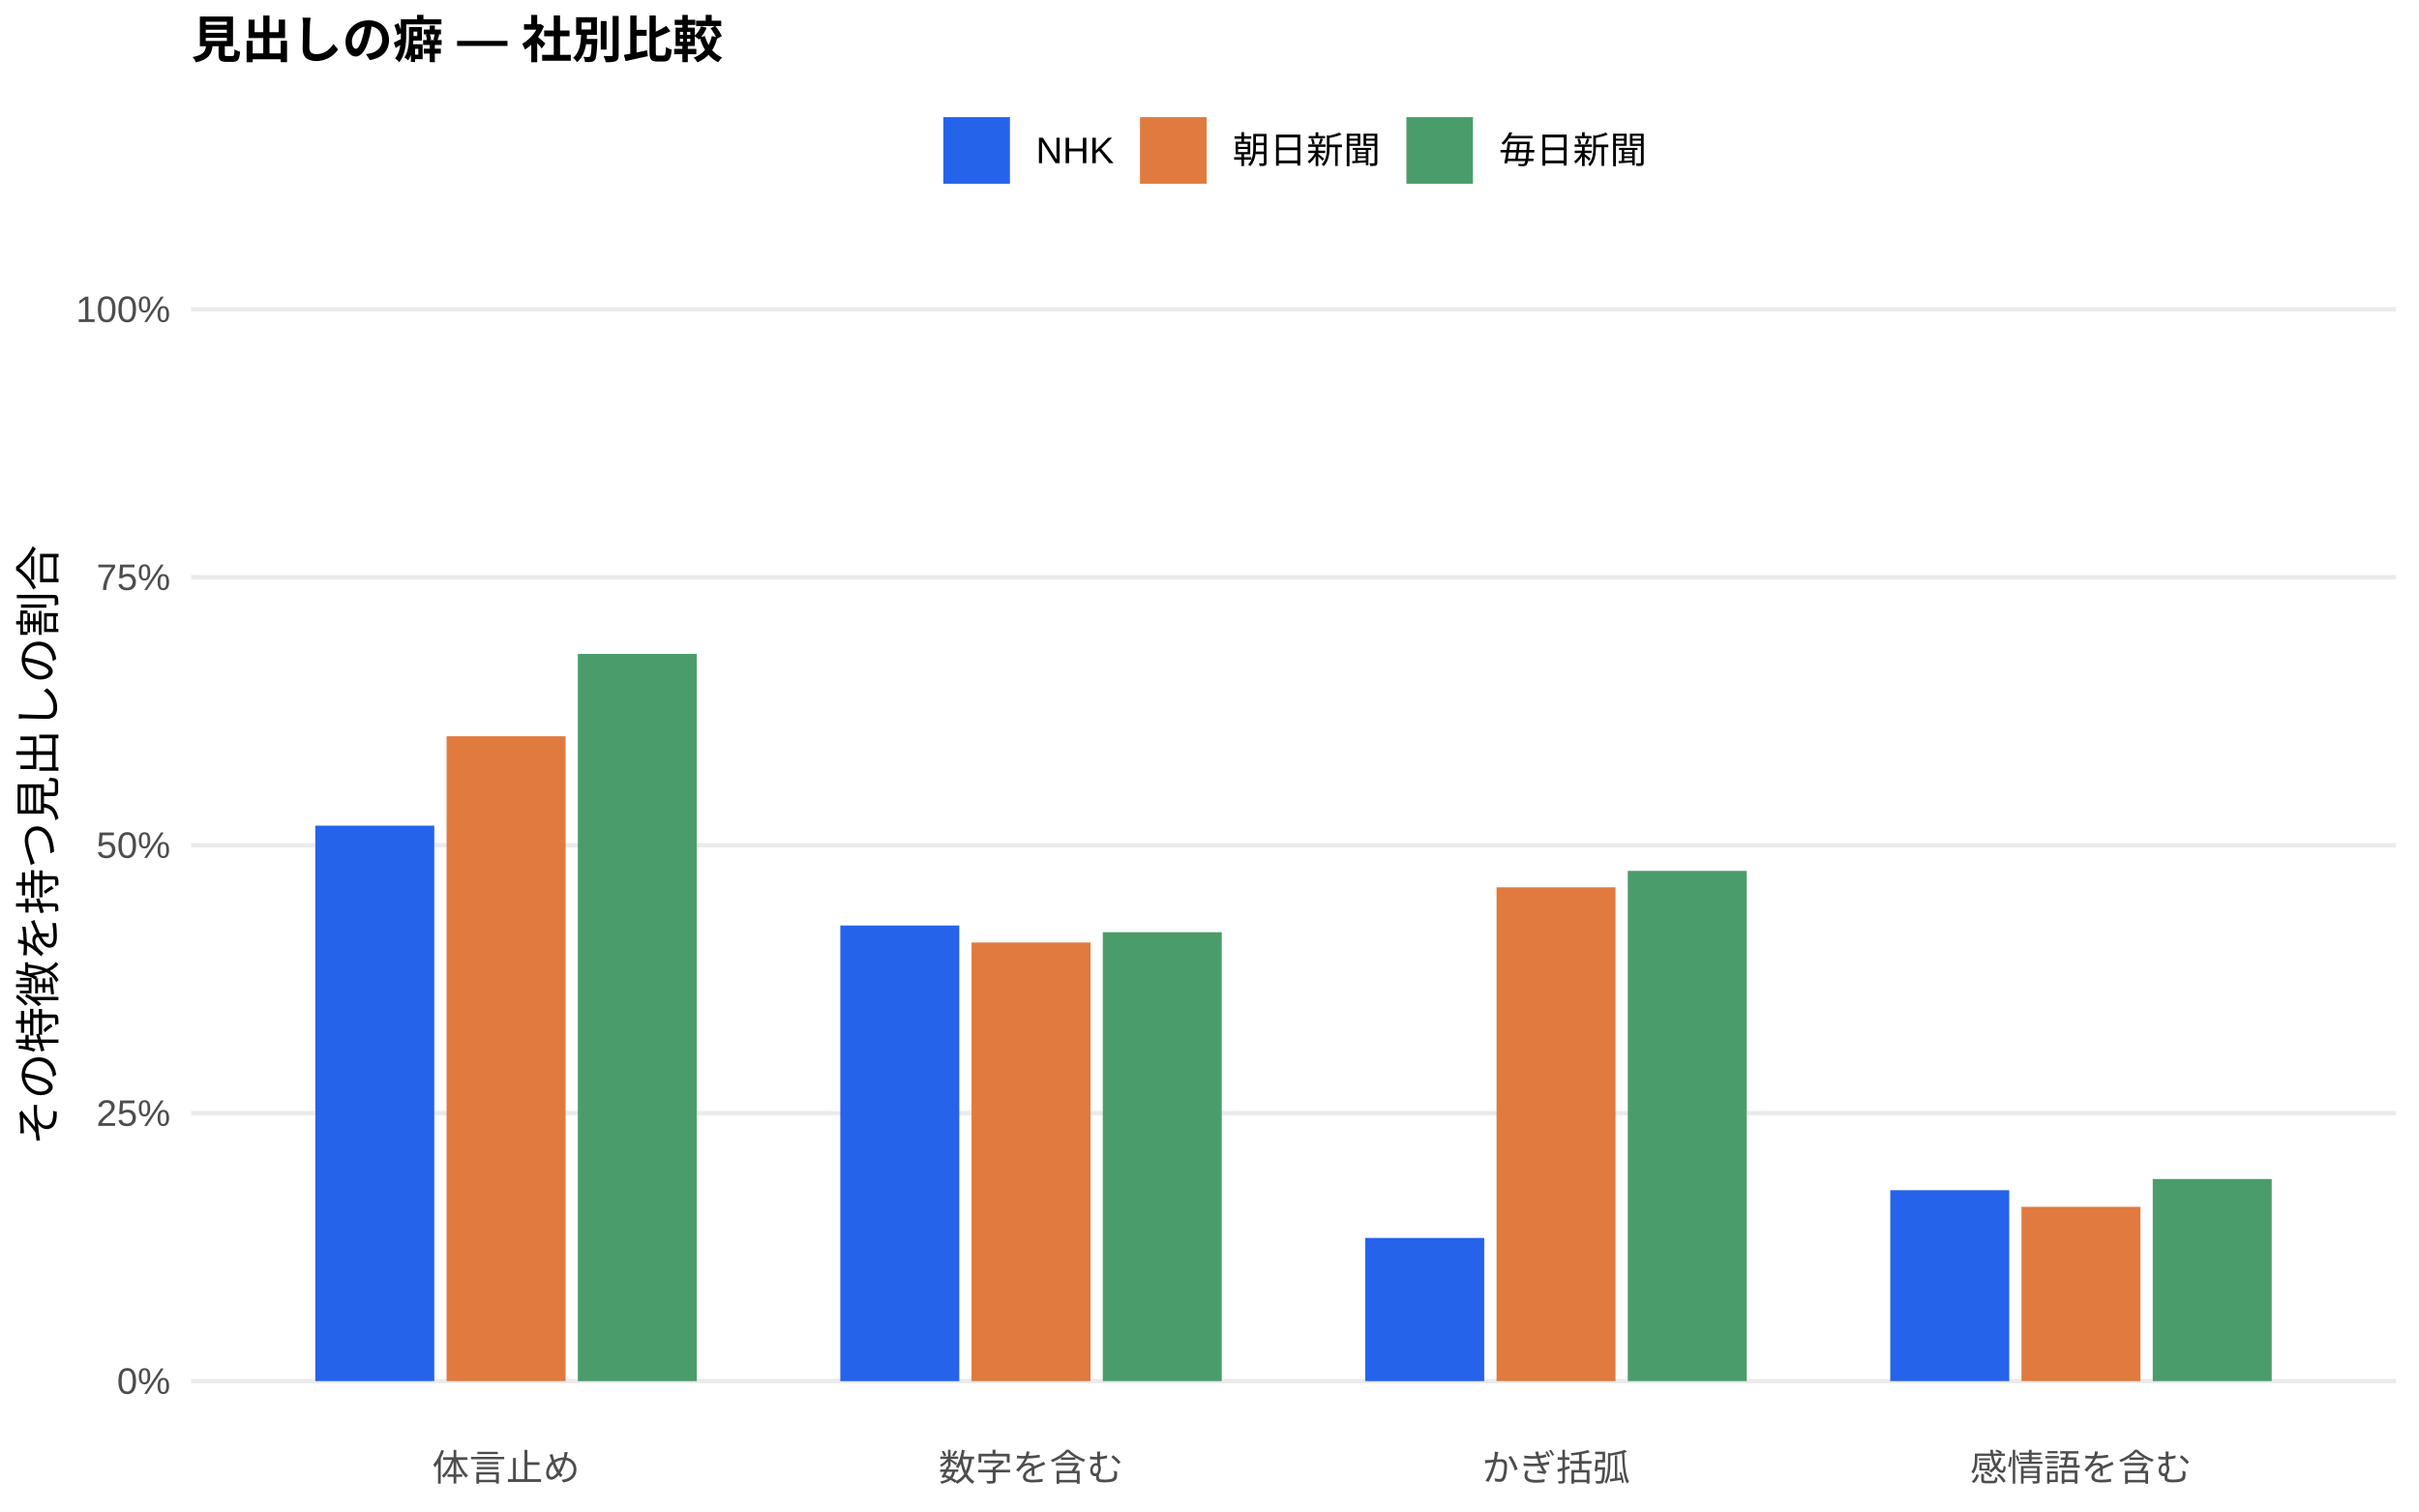
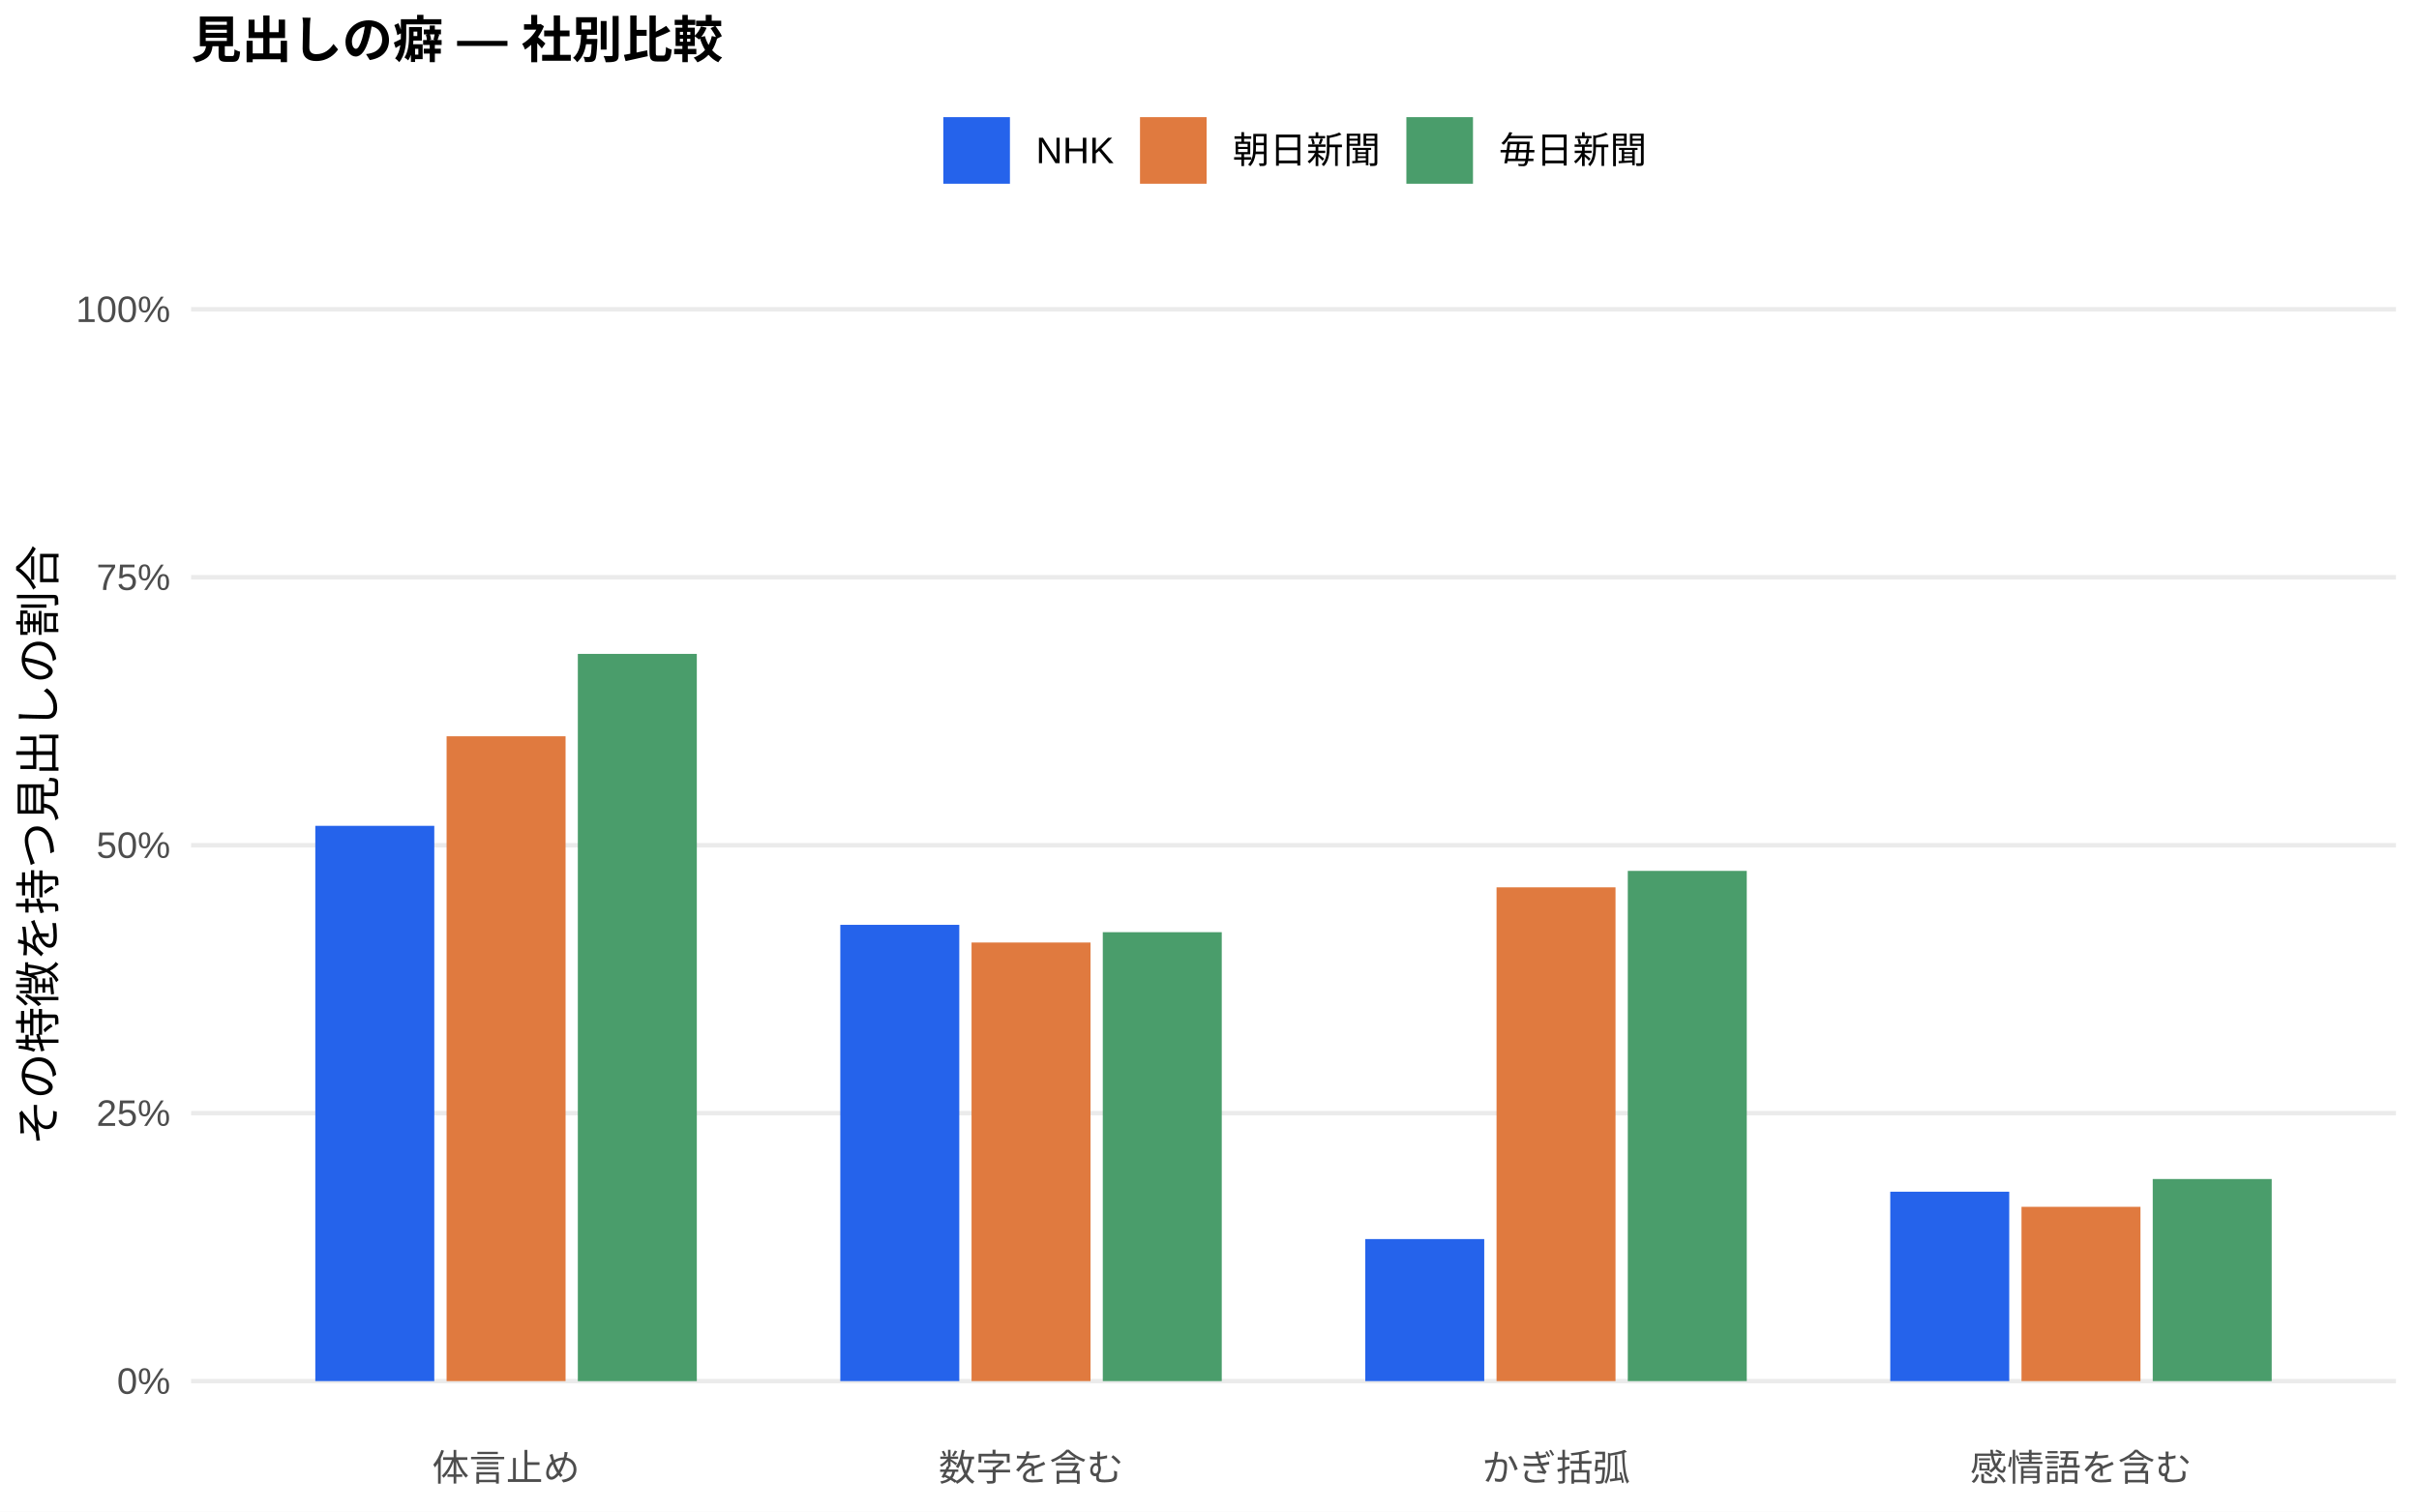
<svg xmlns="http://www.w3.org/2000/svg" width="576.00pt" height="360.00pt" viewBox="0 0 576.00 360.00">
  <g class="svglite">
    <defs>
      <style type="text/css">
    .svglite line, .svglite polyline, .svglite polygon, .svglite path, .svglite rect, .svglite circle {
      fill: none;
      stroke: #000000;
      stroke-linecap: round;
      stroke-linejoin: round;
      stroke-miterlimit: 10.00;
    }
    .svglite text {
      white-space: pre;
    }
    .svglite g.glyphgroup path {
      fill: inherit;
      stroke: none;
    }
  </style>
    </defs>
    <rect width="100%" height="100%" style="stroke: none; fill: #FFFFFF;" />
    <defs>
      <clipPath id="cpMC4wMHw1NzYuMDB8MC4wMHwzNjAuMDA=">
        <rect x="0.00" y="0.00" width="576.00" height="360.00" />
      </clipPath>
    </defs>
    <g clip-path="url(#cpMC4wMHw1NzYuMDB8MC4wMHwzNjAuMDA=)">
      <rect x="0.00" y="0.00" width="576.00" height="360.00" style="stroke-width: 1.07; stroke: none; fill: #FFFFFF;" />
    </g>
    <defs>
      <clipPath id="cpNDUuNTB8NTcwLjUyfDYwLjkxfDM0MS43MQ==">
        <rect x="45.50" y="60.91" width="525.02" height="280.80" />
      </clipPath>
    </defs>
    <g clip-path="url(#cpNDUuNTB8NTcwLjUyfDYwLjkxfDM0MS43MQ==)">
      <polyline points="45.50,328.94 570.52,328.94 " style="stroke-width: 1.07; stroke: #EBEBEB; stroke-linecap: butt;" />
      <polyline points="45.50,265.12 570.52,265.12 " style="stroke-width: 1.07; stroke: #EBEBEB; stroke-linecap: butt;" />
      <polyline points="45.50,201.31 570.52,201.31 " style="stroke-width: 1.07; stroke: #EBEBEB; stroke-linecap: butt;" />
      <polyline points="45.50,137.49 570.52,137.49 " style="stroke-width: 1.07; stroke: #EBEBEB; stroke-linecap: butt;" />
      <polyline points="45.50,73.67 570.52,73.67 " style="stroke-width: 1.07; stroke: #EBEBEB; stroke-linecap: butt;" />
-       <rect x="75.08" y="196.65" width="28.33" height="132.29" style="stroke-width: 1.07; stroke: none; stroke-linecap: butt; stroke-linejoin: miter; fill: #2563EB;" />
-       <rect x="200.09" y="220.43" width="28.33" height="108.52" style="stroke-width: 1.07; stroke: none; stroke-linecap: butt; stroke-linejoin: miter; fill: #2563EB;" />
-       <rect x="325.09" y="294.84" width="28.33" height="34.11" style="stroke-width: 1.07; stroke: none; stroke-linecap: butt; stroke-linejoin: miter; fill: #2563EB;" />
-       <rect x="450.10" y="283.47" width="28.33" height="45.47" style="stroke-width: 1.07; stroke: none; stroke-linecap: butt; stroke-linejoin: miter; fill: #2563EB;" />
+       <rect x="75.08" y="196.69" width="28.33" height="132.25" style="stroke-width: 1.07; stroke: none; stroke-linecap: butt; stroke-linejoin: miter; fill: #2563EB;" />
+       <rect x="200.09" y="220.27" width="28.33" height="108.67" style="stroke-width: 1.07; stroke: none; stroke-linecap: butt; stroke-linejoin: miter; fill: #2563EB;" />
+       <rect x="325.09" y="295.11" width="28.33" height="33.83" style="stroke-width: 1.07; stroke: none; stroke-linecap: butt; stroke-linejoin: miter; fill: #2563EB;" />
+       <rect x="450.10" y="283.83" width="28.33" height="45.11" style="stroke-width: 1.07; stroke: none; stroke-linecap: butt; stroke-linejoin: miter; fill: #2563EB;" />
      <rect x="106.34" y="175.36" width="28.33" height="153.58" style="stroke-width: 1.07; stroke: none; stroke-linecap: butt; stroke-linejoin: miter; fill: #E07A3F;" />
      <rect x="231.34" y="224.48" width="28.33" height="104.46" style="stroke-width: 1.07; stroke: none; stroke-linecap: butt; stroke-linejoin: miter; fill: #E07A3F;" />
      <rect x="356.35" y="211.34" width="28.33" height="117.60" style="stroke-width: 1.07; stroke: none; stroke-linecap: butt; stroke-linejoin: miter; fill: #E07A3F;" />
      <rect x="481.35" y="287.43" width="28.33" height="41.51" style="stroke-width: 1.07; stroke: none; stroke-linecap: butt; stroke-linejoin: miter; fill: #E07A3F;" />
      <rect x="137.59" y="155.74" width="28.33" height="173.21" style="stroke-width: 1.07; stroke: none; stroke-linecap: butt; stroke-linejoin: miter; fill: #4A9D6B;" />
      <rect x="262.59" y="222.02" width="28.33" height="106.92" style="stroke-width: 1.07; stroke: none; stroke-linecap: butt; stroke-linejoin: miter; fill: #4A9D6B;" />
      <rect x="387.60" y="207.42" width="28.33" height="121.52" style="stroke-width: 1.07; stroke: none; stroke-linecap: butt; stroke-linejoin: miter; fill: #4A9D6B;" />
      <rect x="512.60" y="280.81" width="28.33" height="48.13" style="stroke-width: 1.07; stroke: none; stroke-linecap: butt; stroke-linejoin: miter; fill: #4A9D6B;" />
    </g>
    <g clip-path="url(#cpMC4wMHw1NzYuMDB8MC4wMHwzNjAuMDA=)">
      <text x="40.57" y="331.97" text-anchor="end" style="font-size: 8.80px;fill: #4D4D4D; font-family: &quot;Liberation Sans&quot;;" textLength="12.72px" lengthAdjust="spacingAndGlyphs">0%</text>
      <text x="40.57" y="268.15" text-anchor="end" style="font-size: 8.80px;fill: #4D4D4D; font-family: &quot;Liberation Sans&quot;;" textLength="17.61px" lengthAdjust="spacingAndGlyphs">25%</text>
      <text x="40.57" y="204.33" text-anchor="end" style="font-size: 8.80px;fill: #4D4D4D; font-family: &quot;Liberation Sans&quot;;" textLength="17.61px" lengthAdjust="spacingAndGlyphs">50%</text>
      <text x="40.57" y="140.52" text-anchor="end" style="font-size: 8.80px;fill: #4D4D4D; font-family: &quot;Liberation Sans&quot;;" textLength="17.61px" lengthAdjust="spacingAndGlyphs">75%</text>
      <text x="40.57" y="76.70" text-anchor="end" style="font-size: 8.80px;fill: #4D4D4D; font-family: &quot;Liberation Sans&quot;;" textLength="22.50px" lengthAdjust="spacingAndGlyphs">100%</text>
      <text x="120.50" y="352.69" text-anchor="middle" style="font-size: 8.80px;fill: #4D4D4D; font-family: &quot;Liberation Sans&quot;;" textLength="35.19px" lengthAdjust="spacingAndGlyphs">体言止め</text>
      <text x="245.51" y="352.69" text-anchor="middle" style="font-size: 8.80px;fill: #4D4D4D; font-family: &quot;Liberation Sans&quot;;" textLength="43.98px" lengthAdjust="spacingAndGlyphs">数字を含む</text>
      <text x="370.51" y="352.69" text-anchor="middle" style="font-size: 8.80px;fill: #4D4D4D; font-family: &quot;Liberation Sans&quot;;" textLength="35.19px" lengthAdjust="spacingAndGlyphs">かぎ括弧</text>
      <text x="495.52" y="352.69" text-anchor="middle" style="font-size: 8.80px;fill: #4D4D4D; font-family: &quot;Liberation Sans&quot;;" textLength="52.78px" lengthAdjust="spacingAndGlyphs">感情語を含む</text>
      <text transform="translate(13.05,201.31) rotate(-90)" text-anchor="middle" style="font-size: 11.00px; font-family: &quot;Liberation Sans&quot;;" textLength="143.00px" lengthAdjust="spacingAndGlyphs">その特徴を持つ見出しの割合</text>
      <rect x="224.62" y="27.90" width="15.86" height="15.86" style="stroke-width: 1.07; stroke: none; stroke-linecap: butt; stroke-linejoin: miter; fill: #2563EB;" />
      <rect x="271.45" y="27.90" width="15.86" height="15.86" style="stroke-width: 1.07; stroke: none; stroke-linecap: butt; stroke-linejoin: miter; fill: #E07A3F;" />
      <rect x="334.88" y="27.90" width="15.86" height="15.86" style="stroke-width: 1.07; stroke: none; stroke-linecap: butt; stroke-linejoin: miter; fill: #4A9D6B;" />
      <text x="246.67" y="38.86" style="font-size: 8.80px; font-family: &quot;Liberation Sans&quot;;" textLength="18.59px" lengthAdjust="spacingAndGlyphs">NHK</text>
      <text x="293.50" y="38.86" style="font-size: 8.80px; font-family: &quot;Liberation Sans&quot;;" textLength="35.19px" lengthAdjust="spacingAndGlyphs">朝日新聞</text>
      <text x="356.93" y="38.86" style="font-size: 8.80px; font-family: &quot;Liberation Sans&quot;;" textLength="35.19px" lengthAdjust="spacingAndGlyphs">毎日新聞</text>
      <text x="45.50" y="13.74" style="font-size: 12.00px; font-weight: bold; font-family: &quot;Liberation Sans&quot;;" textLength="126.66px" lengthAdjust="spacingAndGlyphs">見出しの癖 — 社別比較</text>
    </g>
  </g>
</svg>
